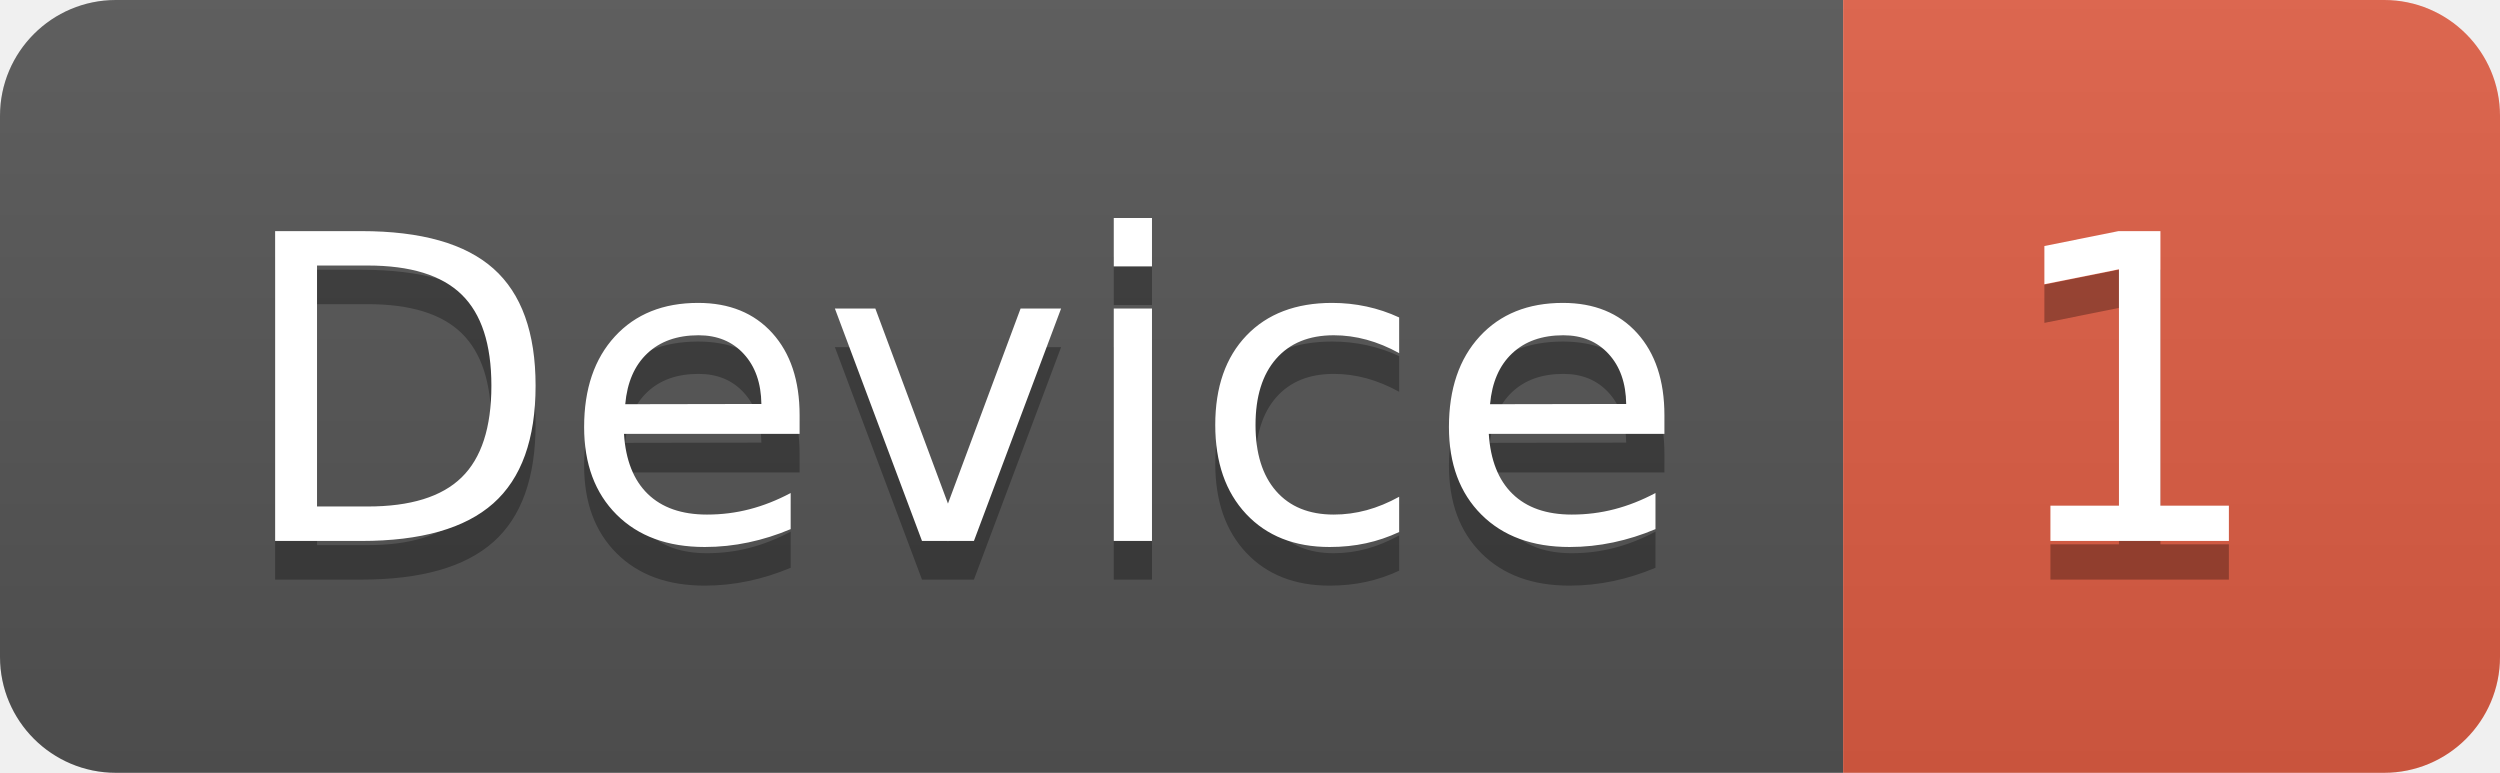
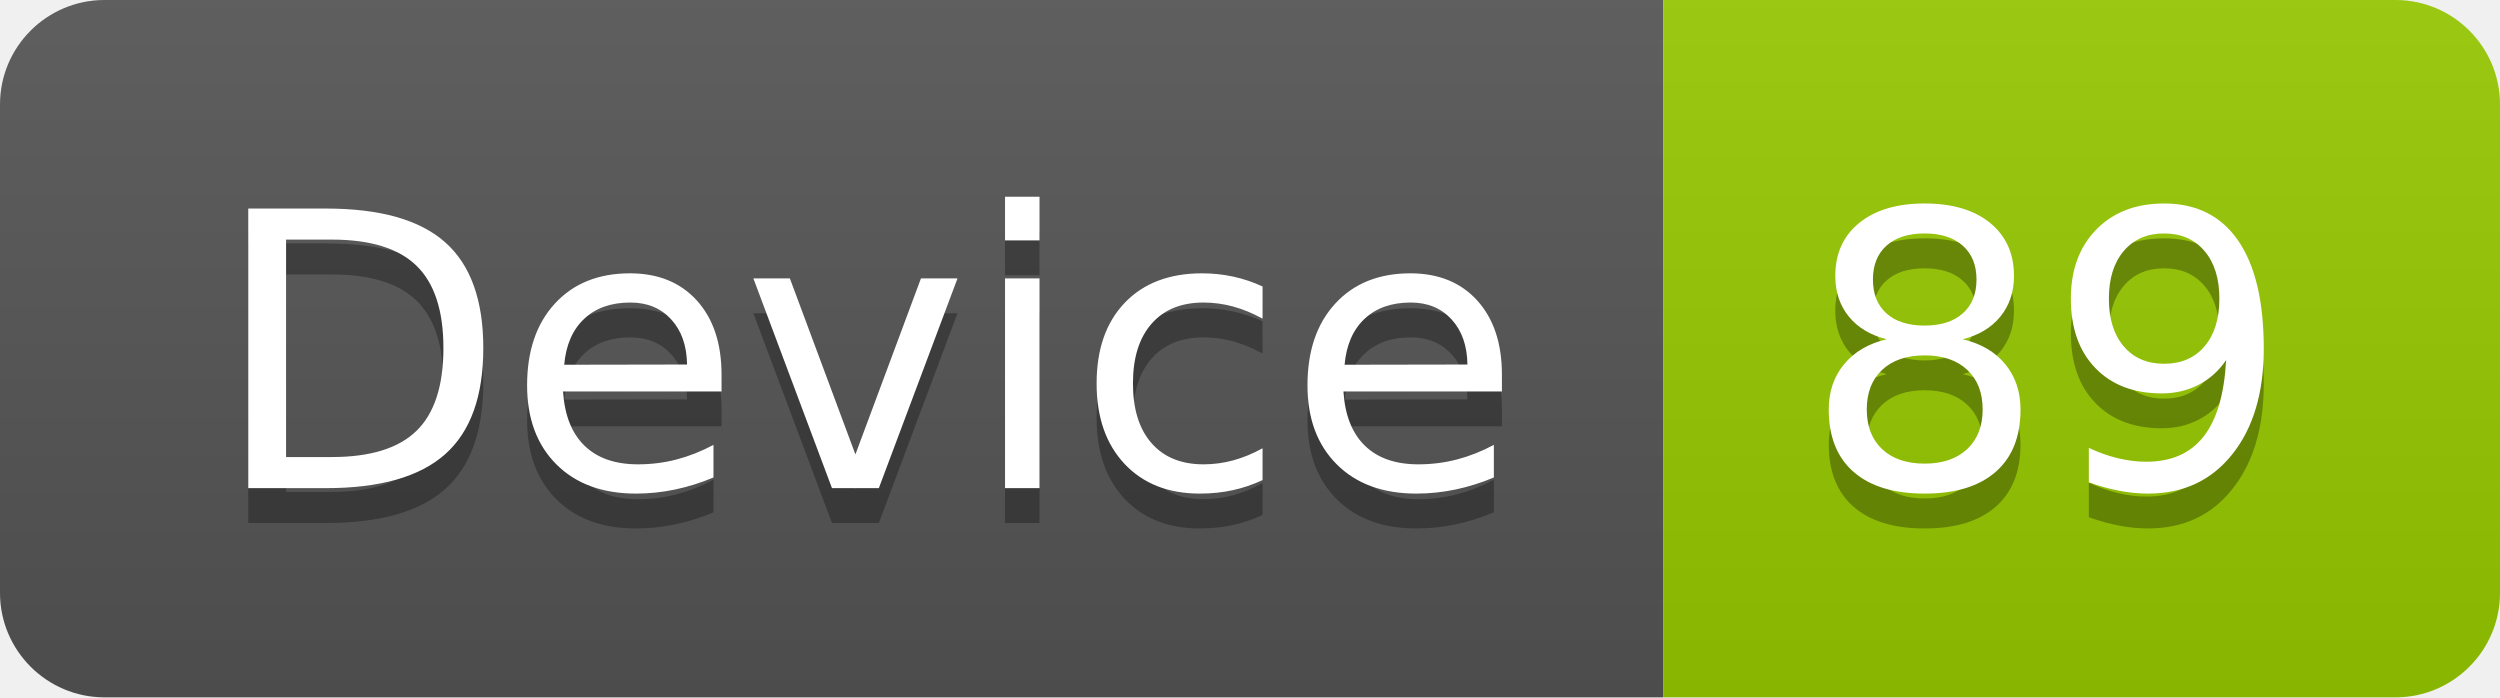
- <svg xmlns="http://www.w3.org/2000/svg" width="64.7" height="20">
+ <svg xmlns="http://www.w3.org/2000/svg" width="71.7" height="20">
  <linearGradient id="smooth" x2="0" y2="100%">
    <stop offset="0" stop-color="#bbb" stop-opacity=".1" />
    <stop offset="1" stop-opacity=".1" />
  </linearGradient>
  <clipPath id="round">
-     <rect width="64.7" height="20" rx="3" fill="#fff" />
+     <rect width="71.7" height="20" rx="3" fill="#fff" />
  </clipPath>
  <g clip-path="url(#round)">
    <rect width="47.7" height="20" fill="#555" />
-     <rect x="47.7" width="17.0" height="20" fill="#e05d44" />
-     <rect width="64.7" height="20" fill="url(#smooth)" />
+     <rect x="47.7" width="24.0" height="20" fill="#97CA00" />
+     <rect width="71.7" height="20" fill="url(#smooth)" />
  </g>
  <g fill="#fff" text-anchor="middle" font-family="DejaVu Sans,Verdana,Geneva,sans-serif" font-size="110">
    <text x="248.5" y="150" fill="#010101" fill-opacity=".3" transform="scale(0.1)" textLength="377.0" lengthAdjust="spacing">Device</text>
    <text x="248.5" y="140" transform="scale(0.1)" textLength="377.0" lengthAdjust="spacing">Device</text>
-     <text x="552.0" y="150" fill="#010101" fill-opacity=".3" transform="scale(0.1)" textLength="70.0" lengthAdjust="spacing">1</text>
-     <text x="552.0" y="140" transform="scale(0.1)" textLength="70.0" lengthAdjust="spacing">1</text>
+     <text x="587.0" y="150" fill="#010101" fill-opacity=".3" transform="scale(0.1)" textLength="140.0" lengthAdjust="spacing">89</text>
+     <text x="587.0" y="140" transform="scale(0.1)" textLength="140.0" lengthAdjust="spacing">89</text>
  </g>
</svg>
